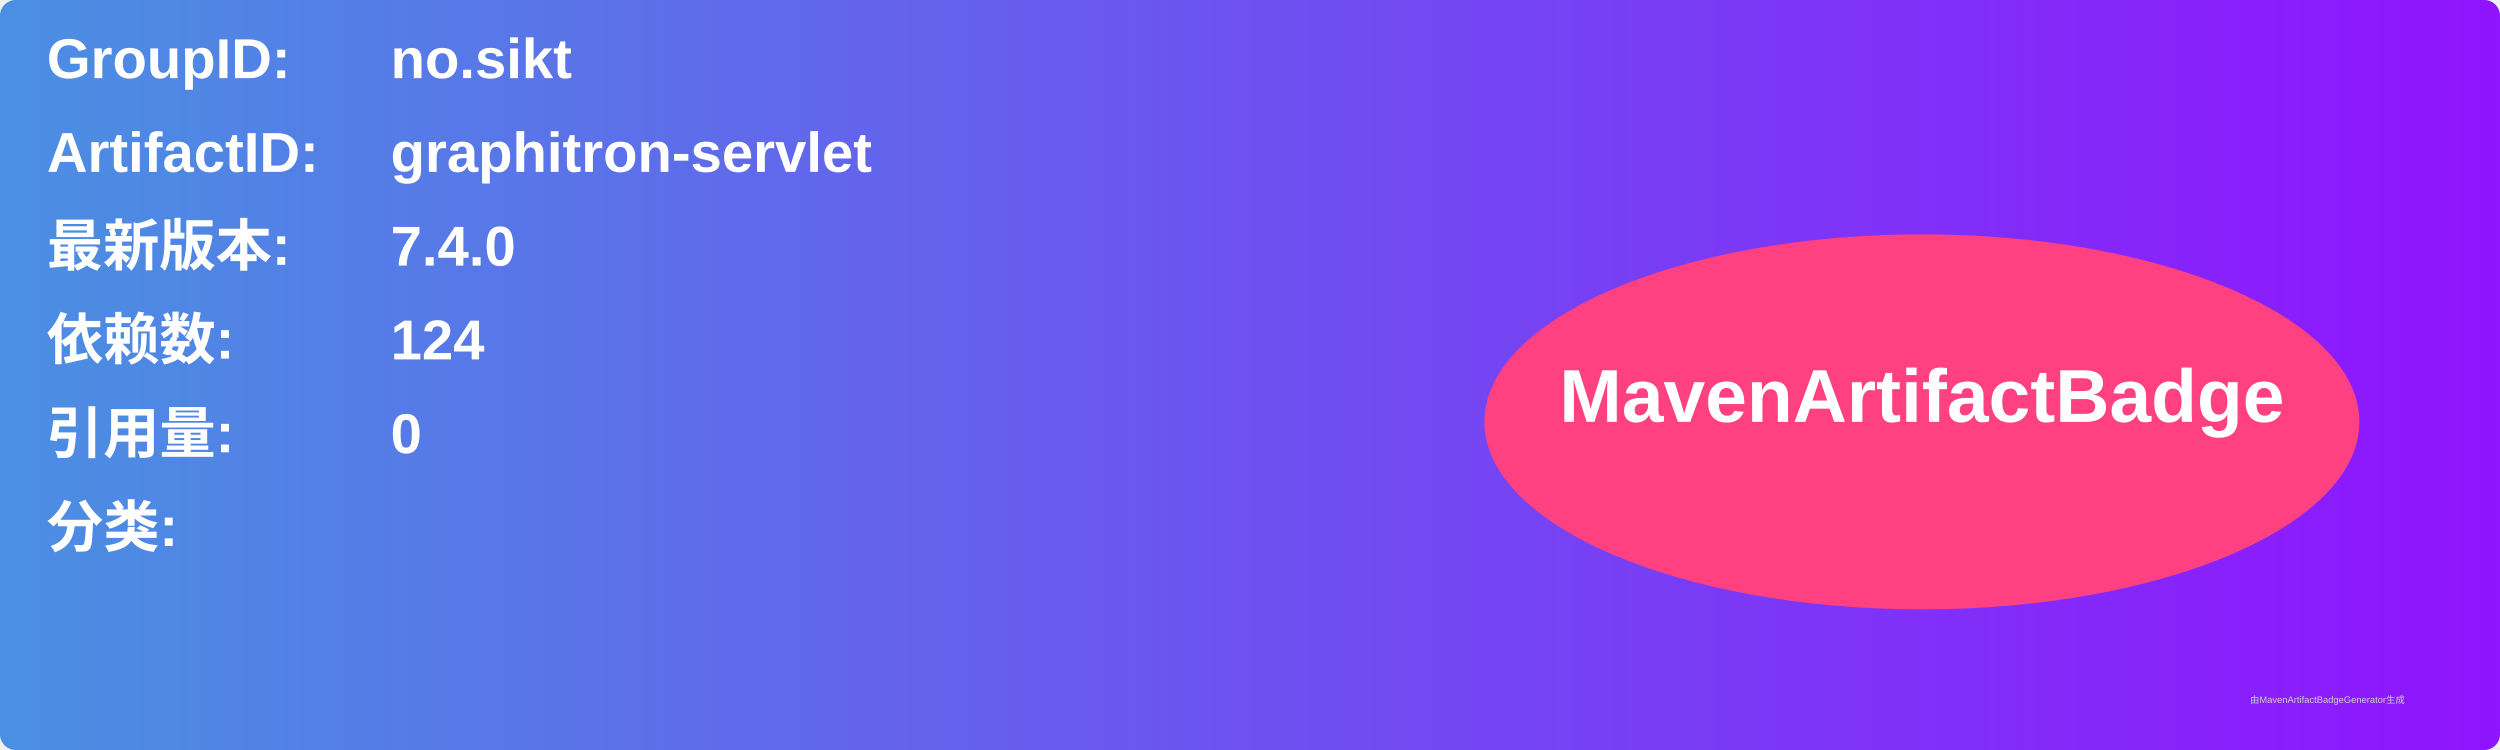
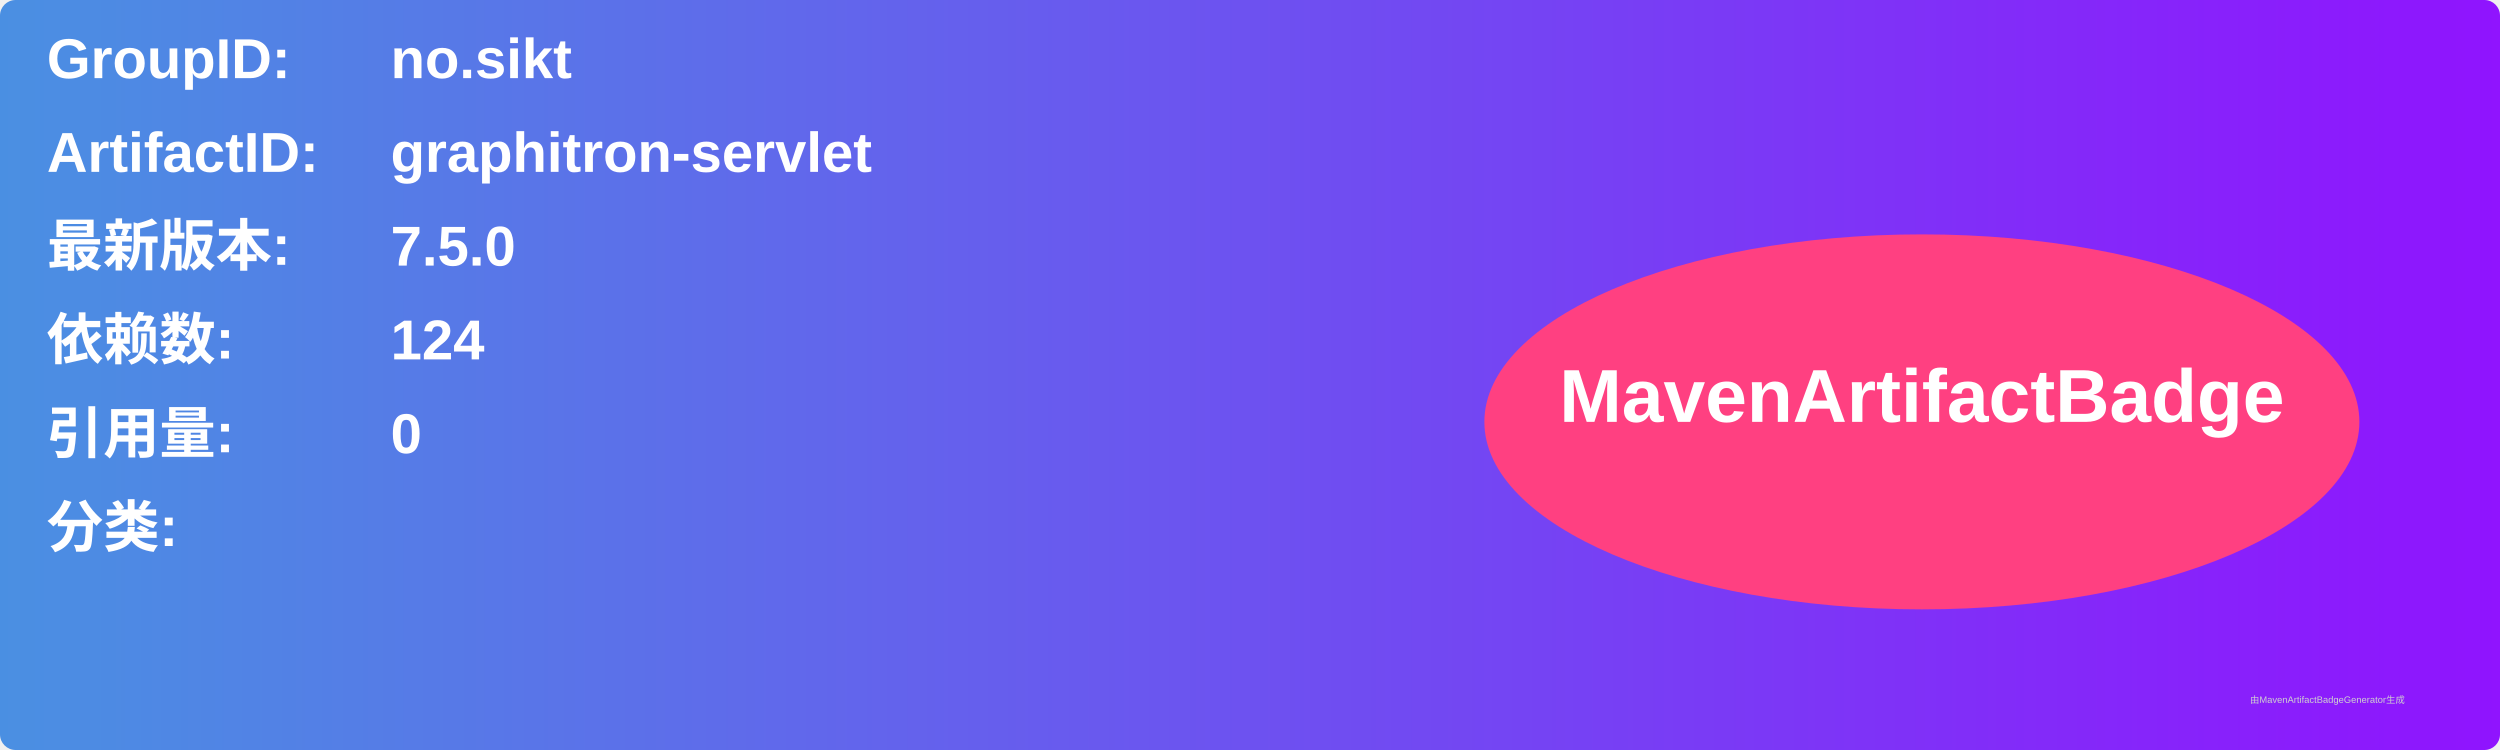
<svg xmlns="http://www.w3.org/2000/svg" width="800" height="240" viewBox="0 0 800 240">
  <linearGradient id="grad" x1="0%" y1="0%" x2="100%" y2="0%">
    <stop offset="0%" stop-color="#4a90e2" />
    <stop offset="100%" stop-color="#9013fe" />
  </linearGradient>
  <rect width="100%" height="100%" rx="5" ry="5" fill="url(#grad)" />
  <g transform="translate(15, 15)">
    <text x="0" y="10" font-family="Arial" font-size="18" fill="white" font-weight="bold" width="260">GroupID:</text>
    <text x="110" y="10" font-family="Arial" font-size="18" fill="white" font-weight="bold" width="460">no.sikt</text>
    <text x="0" y="40" font-family="Arial" font-size="18" fill="white" font-weight="bold" width="260">ArtifactID:</text>
    <text x="110" y="40" font-family="Arial" font-size="18" fill="white" font-weight="bold" width="460">graphitron-servlet</text>
    <text x="0" y="70" font-family="Arial" font-size="18" fill="white" font-weight="bold">最新版本:</text>
    <text x="110" y="70" font-family="Arial" font-size="18" fill="white" font-weight="bold">
-       <tspan font-weight="bold">7.4.0</tspan>
+       <tspan font-weight="bold">7.5.0</tspan>
    </text>
    <text x="0" y="100" font-family="Arial" font-size="18" fill="white" font-weight="bold">依赖数: </text>
    <text x="110" y="100" font-family="Arial" font-size="18" fill="white">
      <tspan font-weight="bold">124</tspan>
    </text>
    <text x="0" y="130" font-family="Arial" font-size="18" fill="white" font-weight="bold">引用量: </text>
    <text x="110" y="130" font-family="Arial" font-size="18" fill="white">
      <tspan font-weight="bold">0</tspan>
    </text>
    <text x="0" y="160" font-family="Arial" font-size="18" fill="white" font-weight="bold">分类:</text>
    <text x="10" y="190" font-family="Arial" font-size="10" fill="white">
      <tspan font-weight="bold" />
    </text>
    <ellipse cx="600" cy="120" rx="140" ry="60" fill="#ff4081" />
    <text x="600" y="120" text-anchor="middle" font-family="Arial" font-size="24" fill="white" font-weight="bold">MavenArtifactBadge</text>
  </g>
  <text x="720" y="225" font-family="Arial" font-size="3" fill="#d0d0d0">由MavenArtifactBadgeGenerator生成</text>
</svg>
